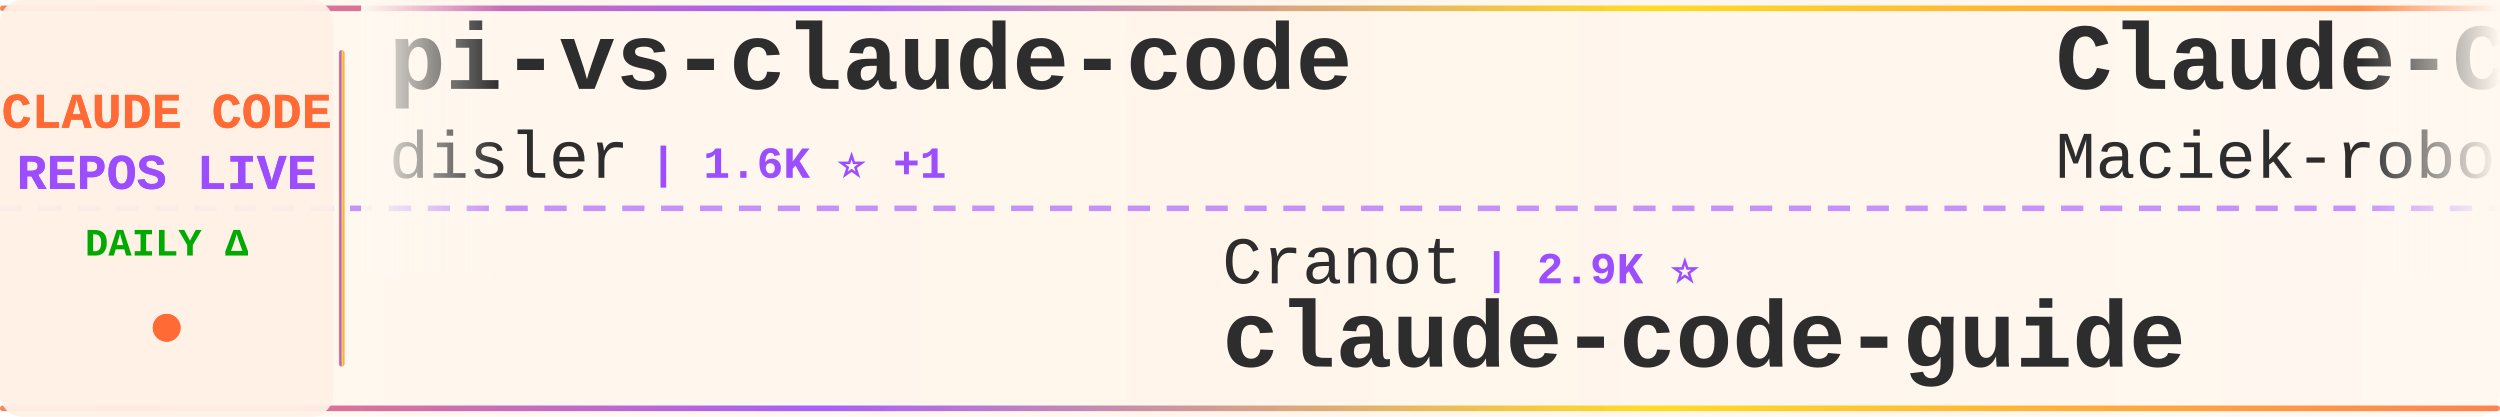
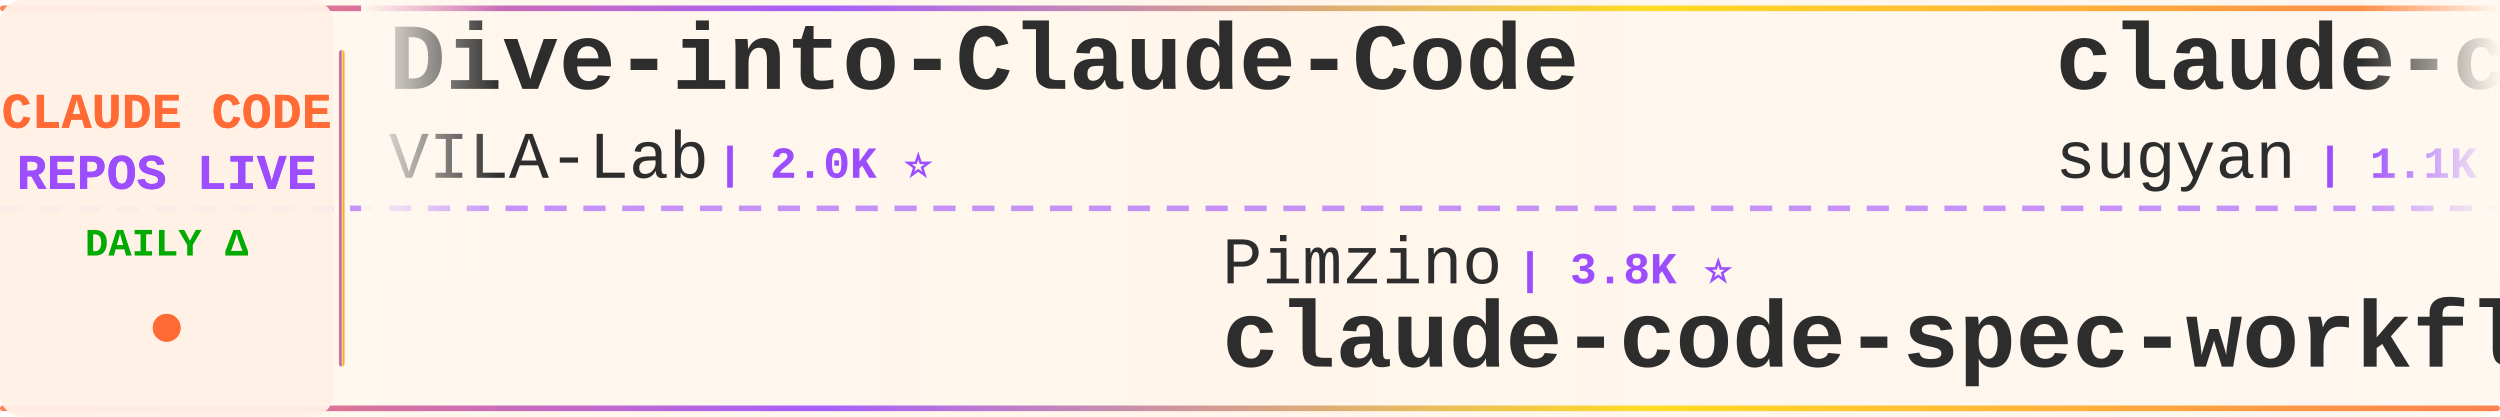
<svg xmlns="http://www.w3.org/2000/svg" width="900" height="150">
  <defs>
    <linearGradient id="tickerBg" x1="0%" y1="0%" x2="100%" y2="0%">
      <stop offset="0%" style="stop-color:#fff8f0;stop-opacity:0.98" />
      <stop offset="50%" style="stop-color:#fff5eb;stop-opacity:1" />
      <stop offset="100%" style="stop-color:#fff8f0;stop-opacity:0.98" />
    </linearGradient>
    <linearGradient id="borderGrad" x1="0%" y1="0%" x2="100%" y2="0%">
      <stop offset="0%" style="stop-color:#FF6B35;stop-opacity:0.85">
        <animate attributeName="stop-opacity" values="0.85;1;0.85" dur="2s" repeatCount="indefinite" />
      </stop>
      <stop offset="33%" style="stop-color:#9C4EFF;stop-opacity:0.9">
        <animate attributeName="stop-opacity" values="0.9;1;0.9" dur="2.2s" repeatCount="indefinite" />
      </stop>
      <stop offset="66%" style="stop-color:#FFD700;stop-opacity:0.85">
        <animate attributeName="stop-opacity" values="0.85;1;0.85" dur="1.8s" repeatCount="indefinite" />
      </stop>
      <stop offset="100%" style="stop-color:#FF6B35;stop-opacity:0.85">
        <animate attributeName="stop-opacity" values="0.85;1;0.85" dur="2s" repeatCount="indefinite" />
      </stop>
    </linearGradient>
    <filter id="textGlow">
      <feGaussianBlur stdDeviation="0.15" result="coloredBlur" />
      <feMerge>
        <feMergeNode in="coloredBlur" />
        <feMergeNode in="SourceGraphic" />
      </feMerge>
    </filter>
    <filter id="metricGlow">
      <feGaussianBlur stdDeviation="0.2" result="coloredBlur" />
      <feMerge>
        <feMergeNode in="coloredBlur" />
        <feMergeNode in="SourceGraphic" />
      </feMerge>
    </filter>
    <linearGradient id="leftFade" x1="0%" y1="0%" x2="100%" y2="0%">
      <stop offset="0%" style="stop-color:#fff8f0;stop-opacity:1" />
      <stop offset="100%" style="stop-color:#fff8f0;stop-opacity:0" />
    </linearGradient>
    <linearGradient id="rightFade" x1="0%" y1="0%" x2="100%" y2="0%">
      <stop offset="0%" style="stop-color:#fff8f0;stop-opacity:0" />
      <stop offset="100%" style="stop-color:#fff8f0;stop-opacity:1" />
    </linearGradient>
  </defs>
  <rect width="900" height="150" fill="url(#tickerBg)" rx="8" />
  <rect x="0" y="2" width="900" height="2" fill="url(#borderGrad)" rx="1" />
  <rect x="0" y="146" width="900" height="2" fill="url(#borderGrad)" rx="1" />
  <line x1="0" y1="75" x2="900" y2="75" stroke="#9C4EFF" stroke-width="2" stroke-dasharray="8 6" opacity="0.6" />
  <rect x="0" y="0" width="120" height="150" fill="#fff0e6" opacity="0.95" rx="8" />
  <text x="60" y="46" font-family="'Courier New', monospace" font-size="18" font-weight="bold" fill="#FF6B35" text-anchor="middle" filter="url(#textGlow)">
    CLAUDE CODE
  </text>
  <text x="60" y="68" font-family="'Courier New', monospace" font-size="18" font-weight="bold" fill="#9C4EFF" text-anchor="middle" filter="url(#textGlow)">
    REPOS LIVE
  </text>
  <text x="60" y="92" font-family="'Courier New', monospace" font-size="14" font-weight="bold" fill="#00aa00" text-anchor="middle">
    DAILY Δ
  </text>
  <circle cx="60" cy="118" r="5" fill="#FF6B35" filter="url(#metricGlow)">
    <animate attributeName="r" values="4;6;4" dur="1.5s" repeatCount="indefinite" />
    <animate attributeName="opacity" values="0.6;1;0.6" dur="1.5s" repeatCount="indefinite" />
  </circle>
  <rect x="122" y="18" width="2" height="114" fill="url(#borderGrad)" rx="1" />
  <clipPath id="tickerClip">
    <rect x="130" y="0" width="770" height="150" />
  </clipPath>
  <g clip-path="url(#tickerClip)">
    <g id="tickerItems">
      <animateTransform attributeName="transform" attributeType="XML" type="translate" from="0 0" to="-3000 0" dur="54s" repeatCount="indefinite" />
      <g transform="translate(0, 0)">
-         <text x="140" y="32" font-family="'Courier New', monospace" font-size="34" font-weight="bold" fill="#2d2d2d">pi-vs-claude-code</text>
-         <text x="140" y="64" font-family="'Courier New', monospace" font-size="24" font-weight="normal" fill="#2d2d2d" opacity="1.0">disler</text>
-         <text x="234" y="64" font-family="'Courier New', monospace" font-size="16" font-weight="bold" fill="#9C4EFF"> | 1.6K ⭐ +1</text>
+         <text x="140" y="32" font-family="'Courier New', monospace" font-size="34" font-weight="bold" fill="#2d2d2d">Dive-into-Claude-Code</text>
+         <text x="140" y="64" font-family="'Courier New', monospace" font-size="24" font-weight="normal" fill="#2d2d2d" opacity="1.0">VILA-Lab</text>
+         <text x="258" y="64" font-family="'Courier New', monospace" font-size="16" font-weight="bold" fill="#9C4EFF"> | 2.0K ⭐</text>
      </g>
      <g transform="translate(300, 0)">
+         <text x="140" y="102" font-family="'Courier New', monospace" font-size="24" font-weight="normal" fill="#2d2d2d" opacity="1.0">Pimzino</text>
+         <text x="246" y="102" font-family="'Courier New', monospace" font-size="16" font-weight="bold" fill="#9C4EFF"> | 3.8K ⭐</text>
+         <text x="140" y="132" font-family="'Courier New', monospace" font-size="34" font-weight="bold" fill="#2d2d2d">claude-code-spec-workflo...</text>
+       </g>
+       <g transform="translate(600, 0)">
+         <text x="140" y="32" font-family="'Courier New', monospace" font-size="34" font-weight="bold" fill="#2d2d2d">claude-code-webui</text>
+         <text x="140" y="64" font-family="'Courier New', monospace" font-size="24" font-weight="normal" fill="#2d2d2d" opacity="1.0">sugyan</text>
+         <text x="234" y="64" font-family="'Courier New', monospace" font-size="16" font-weight="bold" fill="#9C4EFF"> | 1.1K ⭐</text>
+       </g>
+       <g transform="translate(900, 0)">
+         <text x="140" y="102" font-family="'Courier New', monospace" font-size="24" font-weight="normal" fill="#2d2d2d" opacity="1.0">lorryjovens-hub</text>
+         <text x="342" y="102" font-family="'Courier New', monospace" font-size="16" font-weight="bold" fill="#9C4EFF"> | 1.7K ⭐ +1</text>
+         <text x="140" y="132" font-family="'Courier New', monospace" font-size="34" font-weight="bold" fill="#2d2d2d">claude-code-rust</text>
+       </g>
+       <g transform="translate(1200, 0)">
+         <text x="140" y="32" font-family="'Courier New', monospace" font-size="34" font-weight="bold" fill="#2d2d2d">oh-my-claudecode</text>
+         <text x="140" y="64" font-family="'Courier New', monospace" font-size="24" font-weight="normal" fill="#2d2d2d" opacity="1.0">Yeachan-Heo</text>
+         <text x="294" y="64" font-family="'Courier New', monospace" font-size="16" font-weight="bold" fill="#9C4EFF"> | 38.2K ⭐ -1</text>
+       </g>
+       <g transform="translate(1500, 0)">
        <text x="140" y="102" font-family="'Courier New', monospace" font-size="24" font-weight="normal" fill="#2d2d2d" opacity="1.0">Cranot</text>
        <text x="234" y="102" font-family="'Courier New', monospace" font-size="16" font-weight="bold" fill="#9C4EFF"> | 2.9K ⭐</text>
        <text x="140" y="132" font-family="'Courier New', monospace" font-size="34" font-weight="bold" fill="#2d2d2d">claude-code-guide</text>
      </g>
-       <g transform="translate(600, 0)">
-         <text x="140" y="32" font-family="'Courier New', monospace" font-size="34" font-weight="bold" fill="#2d2d2d">Claude-Code-Usage-Monito...</text>
-         <text x="140" y="64" font-family="'Courier New', monospace" font-size="24" font-weight="normal" fill="#2d2d2d" opacity="1.0">Maciek-roboblog</text>
-         <text x="342" y="64" font-family="'Courier New', monospace" font-size="16" font-weight="bold" fill="#9C4EFF"> | 8.5K ⭐</text>
-       </g>
-       <g transform="translate(900, 0)">
-         <text x="140" y="102" font-family="'Courier New', monospace" font-size="24" font-weight="normal" fill="#2d2d2d" opacity="1.0">Tinkeringg-Lab</text>
-         <text x="330" y="102" font-family="'Courier New', monospace" font-size="16" font-weight="bold" fill="#9C4EFF"> | 211 ⭐</text>
-         <text x="140" y="132" font-family="'Courier New', monospace" font-size="34" font-weight="bold" fill="#2d2d2d">claude-code</text>
-       </g>
-       <g transform="translate(1200, 0)">
-         <text x="140" y="32" font-family="'Courier New', monospace" font-size="34" font-weight="bold" fill="#2d2d2d">Claude-Code</text>
-         <text x="140" y="64" font-family="'Courier New', monospace" font-size="24" font-weight="normal" fill="#2d2d2d" opacity="1.0">pengchengneo</text>
-         <text x="306" y="64" font-family="'Courier New', monospace" font-size="16" font-weight="bold" fill="#9C4EFF"> | 1.7K ⭐</text>
-       </g>
-       <g transform="translate(1500, 0)">
-         <text x="140" y="102" font-family="'Courier New', monospace" font-size="24" font-weight="normal" fill="#2d2d2d" opacity="1.0">Piebald-AI</text>
-         <text x="282" y="102" font-family="'Courier New', monospace" font-size="16" font-weight="bold" fill="#9C4EFF"> | 12.1K ⭐ +3</text>
-         <text x="140" y="132" font-family="'Courier New', monospace" font-size="34" font-weight="bold" fill="#2d2d2d">claude-code-system-promp...</text>
-       </g>
      <g transform="translate(1800, 0)">
-         <text x="140" y="32" font-family="'Courier New', monospace" font-size="34" font-weight="bold" fill="#2d2d2d">claude_codex_bridge</text>
-         <text x="140" y="64" font-family="'Courier New', monospace" font-size="24" font-weight="normal" fill="#2d2d2d" opacity="1.0">SeemSeam</text>
-         <text x="258" y="64" font-family="'Courier New', monospace" font-size="16" font-weight="bold" fill="#9C4EFF"> | 3.3K ⭐ +3</text>
+         <text x="140" y="32" font-family="'Courier New', monospace" font-size="34" font-weight="bold" fill="#2d2d2d">claude-code-workflows</text>
+         <text x="140" y="64" font-family="'Courier New', monospace" font-size="24" font-weight="normal" fill="#2d2d2d" opacity="1.0">OneRedOak</text>
+         <text x="270" y="64" font-family="'Courier New', monospace" font-size="16" font-weight="bold" fill="#9C4EFF"> | 3.9K ⭐</text>
      </g>
      <g transform="translate(2100, 0)">
-         <text x="140" y="102" font-family="'Courier New', monospace" font-size="24" font-weight="normal" fill="#2d2d2d" opacity="1.0">pedrohcgs</text>
-         <text x="270" y="102" font-family="'Courier New', monospace" font-size="16" font-weight="bold" fill="#9C4EFF"> | 1.4K ⭐ +3</text>
-         <text x="140" y="132" font-family="'Courier New', monospace" font-size="34" font-weight="bold" fill="#2d2d2d">claude-code-my-workflow</text>
+         <text x="140" y="102" font-family="'Courier New', monospace" font-size="24" font-weight="normal" fill="#2d2d2d" opacity="1.0">lintsinghua</text>
+         <text x="294" y="102" font-family="'Courier New', monospace" font-size="16" font-weight="bold" fill="#9C4EFF"> | 4.0K ⭐ -2</text>
+         <text x="140" y="132" font-family="'Courier New', monospace" font-size="34" font-weight="bold" fill="#2d2d2d">claude-code-book</text>
      </g>
      <g transform="translate(2400, 0)">
-         <text x="140" y="32" font-family="'Courier New', monospace" font-size="34" font-weight="bold" fill="#2d2d2d">claude-code-rev</text>
-         <text x="140" y="64" font-family="'Courier New', monospace" font-size="24" font-weight="normal" fill="#2d2d2d" opacity="1.0">oboard</text>
-         <text x="234" y="64" font-family="'Courier New', monospace" font-size="16" font-weight="bold" fill="#9C4EFF"> | 3.3K ⭐</text>
+         <text x="140" y="32" font-family="'Courier New', monospace" font-size="34" font-weight="bold" fill="#2d2d2d">arcads-claude-code</text>
+         <text x="140" y="64" font-family="'Courier New', monospace" font-size="24" font-weight="normal" fill="#2d2d2d" opacity="1.0">krusemediallc</text>
+         <text x="318" y="64" font-family="'Courier New', monospace" font-size="16" font-weight="bold" fill="#9C4EFF"> | 1.1K ⭐</text>
      </g>
      <g transform="translate(2700, 0)">
-         <text x="140" y="102" font-family="'Courier New', monospace" font-size="24" font-weight="normal" fill="#2d2d2d" opacity="1.0">tanbiralam</text>
-         <text x="282" y="102" font-family="'Courier New', monospace" font-size="16" font-weight="bold" fill="#9C4EFF"> | 2.1K ⭐</text>
-         <text x="140" y="132" font-family="'Courier New', monospace" font-size="34" font-weight="bold" fill="#2d2d2d">claude-code</text>
+         <text x="140" y="102" font-family="'Courier New', monospace" font-size="24" font-weight="normal" fill="#2d2d2d" opacity="1.0">ChrisWiles</text>
+         <text x="282" y="102" font-family="'Courier New', monospace" font-size="16" font-weight="bold" fill="#9C4EFF"> | 6.0K ⭐ +1</text>
+         <text x="140" y="132" font-family="'Courier New', monospace" font-size="34" font-weight="bold" fill="#2d2d2d">claude-code-showcase</text>
      </g>
      <g transform="translate(3000, 0)">
-         <text x="140" y="32" font-family="'Courier New', monospace" font-size="34" font-weight="bold" fill="#2d2d2d">pi-vs-claude-code</text>
-         <text x="140" y="64" font-family="'Courier New', monospace" font-size="24" font-weight="normal" fill="#2d2d2d" opacity="1.0">disler</text>
-         <text x="234" y="64" font-family="'Courier New', monospace" font-size="16" font-weight="bold" fill="#9C4EFF"> | 1.6K ⭐ +1</text>
+         <text x="140" y="32" font-family="'Courier New', monospace" font-size="34" font-weight="bold" fill="#2d2d2d">Dive-into-Claude-Code</text>
+         <text x="140" y="64" font-family="'Courier New', monospace" font-size="24" font-weight="normal" fill="#2d2d2d" opacity="1.0">VILA-Lab</text>
+         <text x="258" y="64" font-family="'Courier New', monospace" font-size="16" font-weight="bold" fill="#9C4EFF"> | 2.0K ⭐</text>
      </g>
      <g transform="translate(3300, 0)">
-         <text x="140" y="102" font-family="'Courier New', monospace" font-size="24" font-weight="normal" fill="#2d2d2d" opacity="1.0">Cranot</text>
-         <text x="234" y="102" font-family="'Courier New', monospace" font-size="16" font-weight="bold" fill="#9C4EFF"> | 2.9K ⭐</text>
-         <text x="140" y="132" font-family="'Courier New', monospace" font-size="34" font-weight="bold" fill="#2d2d2d">claude-code-guide</text>
+         <text x="140" y="102" font-family="'Courier New', monospace" font-size="24" font-weight="normal" fill="#2d2d2d" opacity="1.0">Pimzino</text>
+         <text x="246" y="102" font-family="'Courier New', monospace" font-size="16" font-weight="bold" fill="#9C4EFF"> | 3.8K ⭐</text>
+         <text x="140" y="132" font-family="'Courier New', monospace" font-size="34" font-weight="bold" fill="#2d2d2d">claude-code-spec-workflo...</text>
      </g>
      <g transform="translate(3600, 0)">
-         <text x="140" y="32" font-family="'Courier New', monospace" font-size="34" font-weight="bold" fill="#2d2d2d">Claude-Code-Usage-Monito...</text>
-         <text x="140" y="64" font-family="'Courier New', monospace" font-size="24" font-weight="normal" fill="#2d2d2d" opacity="1.0">Maciek-roboblog</text>
-         <text x="342" y="64" font-family="'Courier New', monospace" font-size="16" font-weight="bold" fill="#9C4EFF"> | 8.5K ⭐</text>
+         <text x="140" y="32" font-family="'Courier New', monospace" font-size="34" font-weight="bold" fill="#2d2d2d">claude-code-webui</text>
+         <text x="140" y="64" font-family="'Courier New', monospace" font-size="24" font-weight="normal" fill="#2d2d2d" opacity="1.0">sugyan</text>
+         <text x="234" y="64" font-family="'Courier New', monospace" font-size="16" font-weight="bold" fill="#9C4EFF"> | 1.1K ⭐</text>
      </g>
      <g transform="translate(3900, 0)">
-         <text x="140" y="102" font-family="'Courier New', monospace" font-size="24" font-weight="normal" fill="#2d2d2d" opacity="1.0">Tinkeringg-Lab</text>
-         <text x="330" y="102" font-family="'Courier New', monospace" font-size="16" font-weight="bold" fill="#9C4EFF"> | 211 ⭐</text>
-         <text x="140" y="132" font-family="'Courier New', monospace" font-size="34" font-weight="bold" fill="#2d2d2d">claude-code</text>
+         <text x="140" y="102" font-family="'Courier New', monospace" font-size="24" font-weight="normal" fill="#2d2d2d" opacity="1.0">lorryjovens-hub</text>
+         <text x="342" y="102" font-family="'Courier New', monospace" font-size="16" font-weight="bold" fill="#9C4EFF"> | 1.7K ⭐ +1</text>
+         <text x="140" y="132" font-family="'Courier New', monospace" font-size="34" font-weight="bold" fill="#2d2d2d">claude-code-rust</text>
      </g>
    </g>
  </g>
  <rect x="130" y="0" width="50" height="100" fill="url(#leftFade)" />
  <rect x="850" y="0" width="50" height="100" fill="url(#rightFade)" />
</svg>
